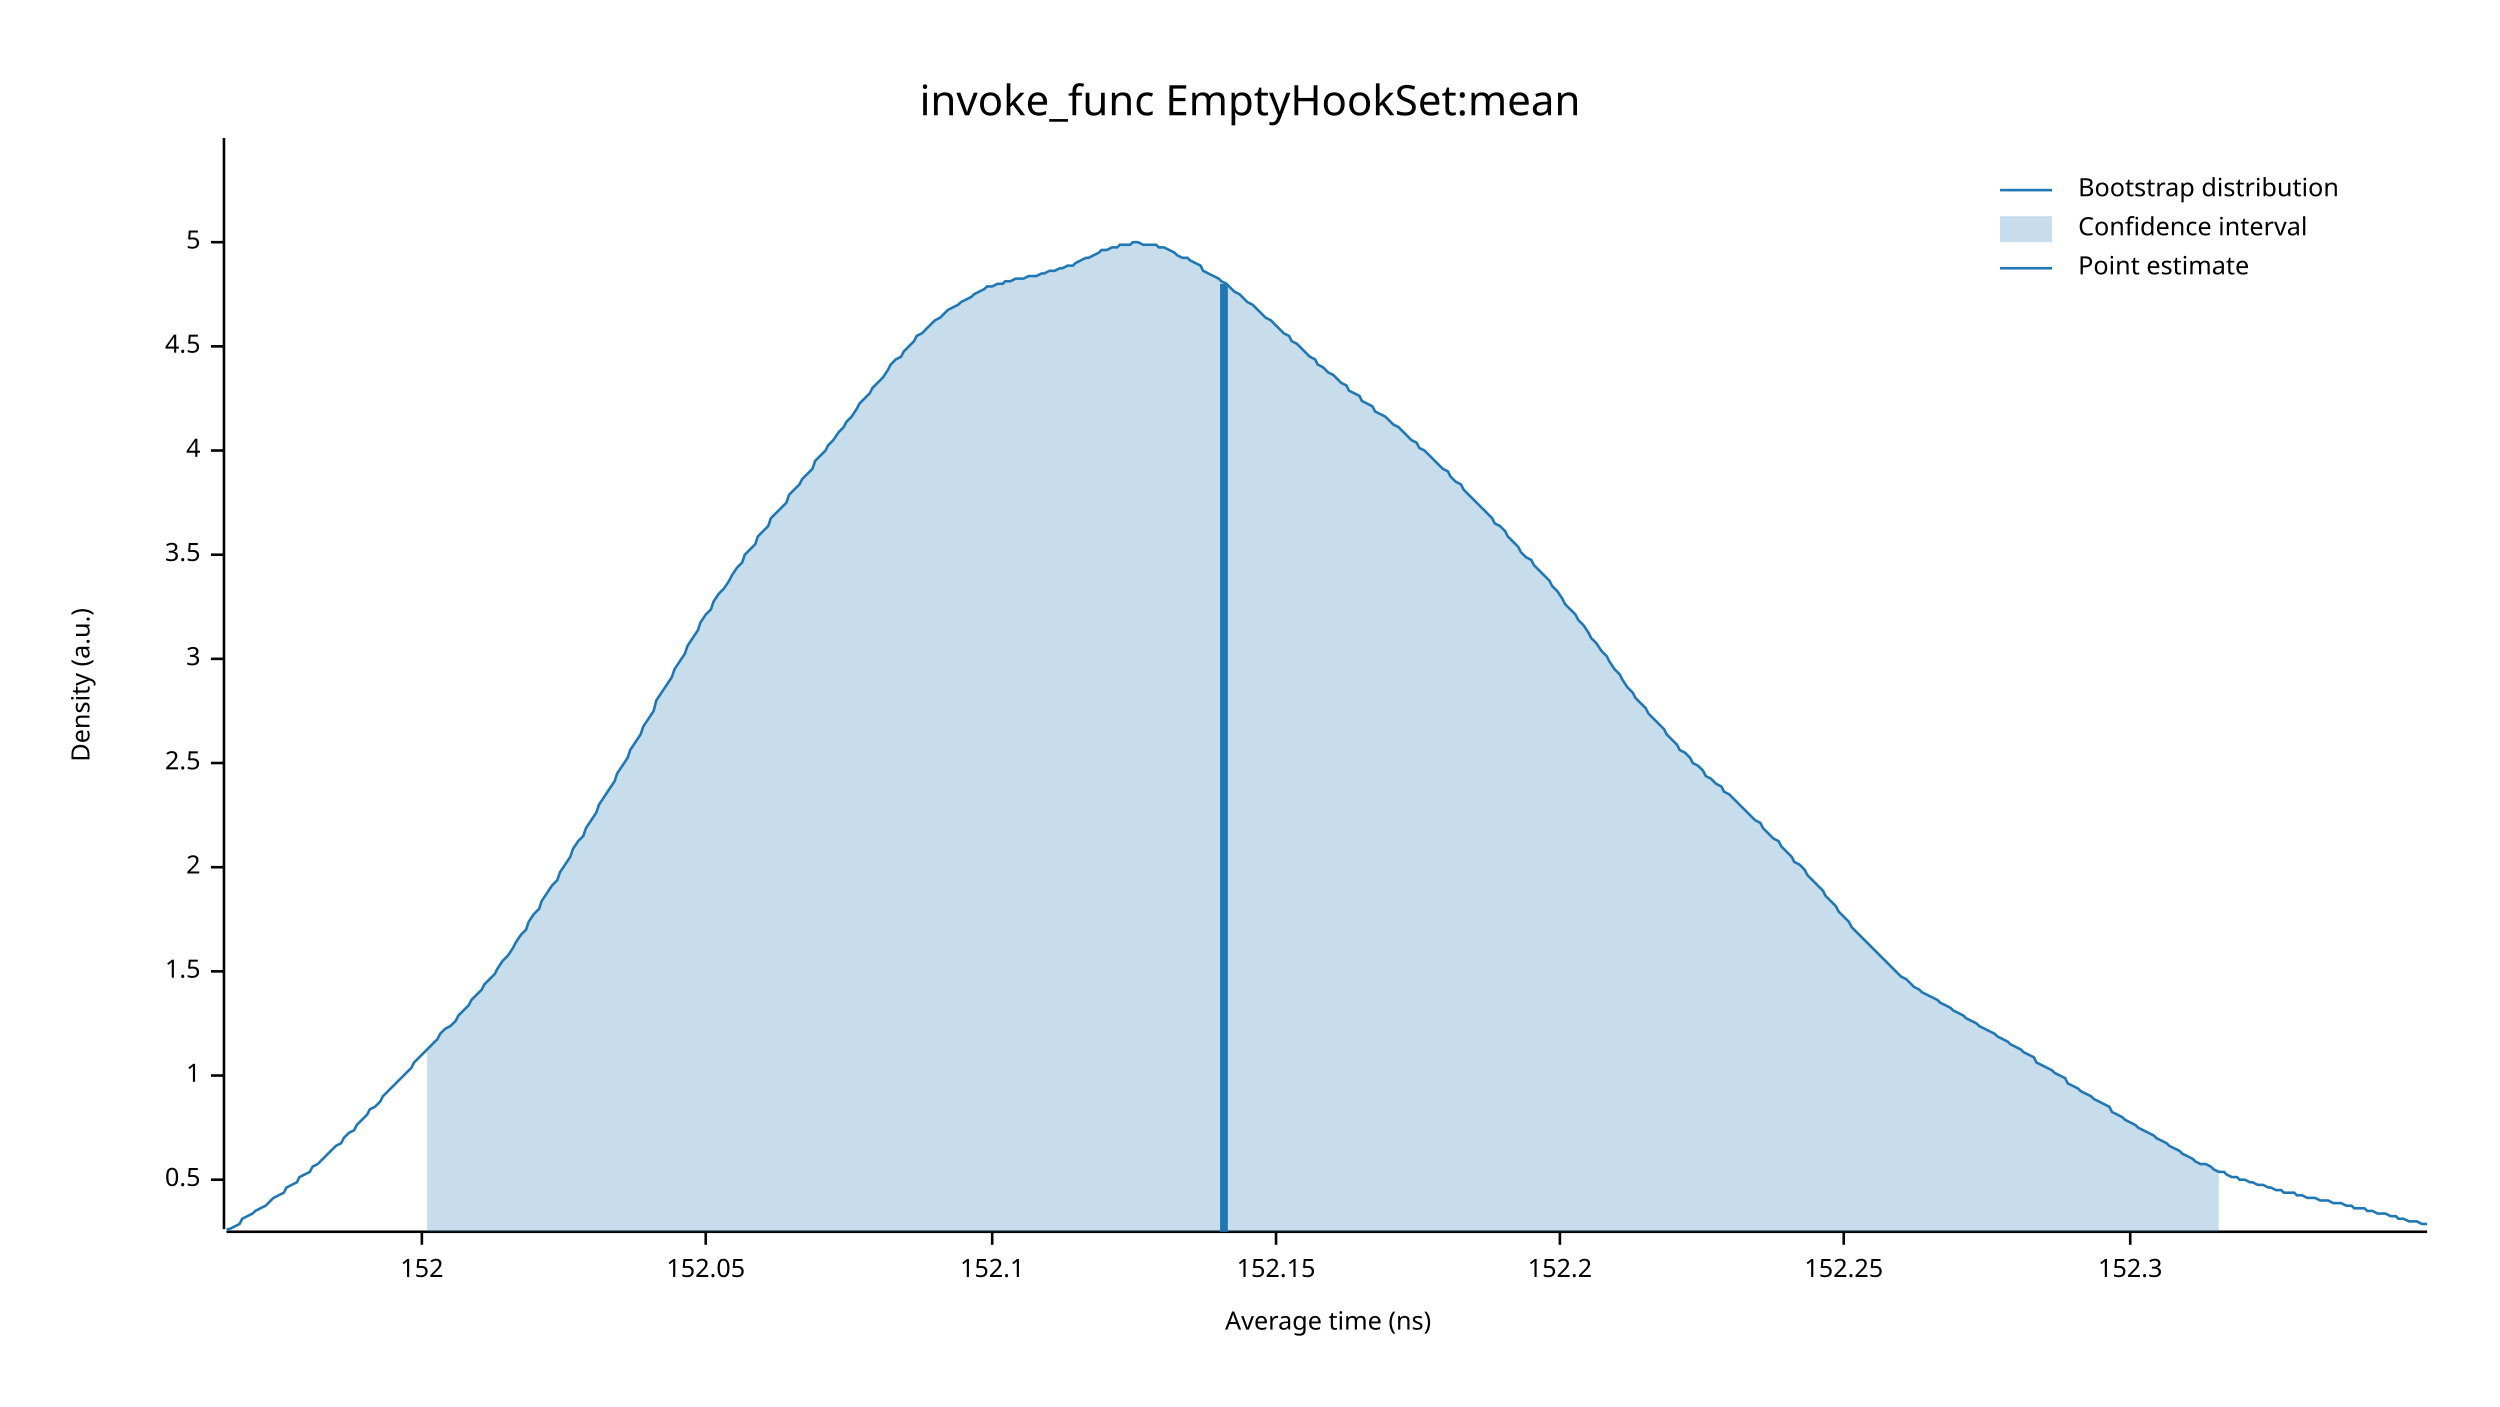
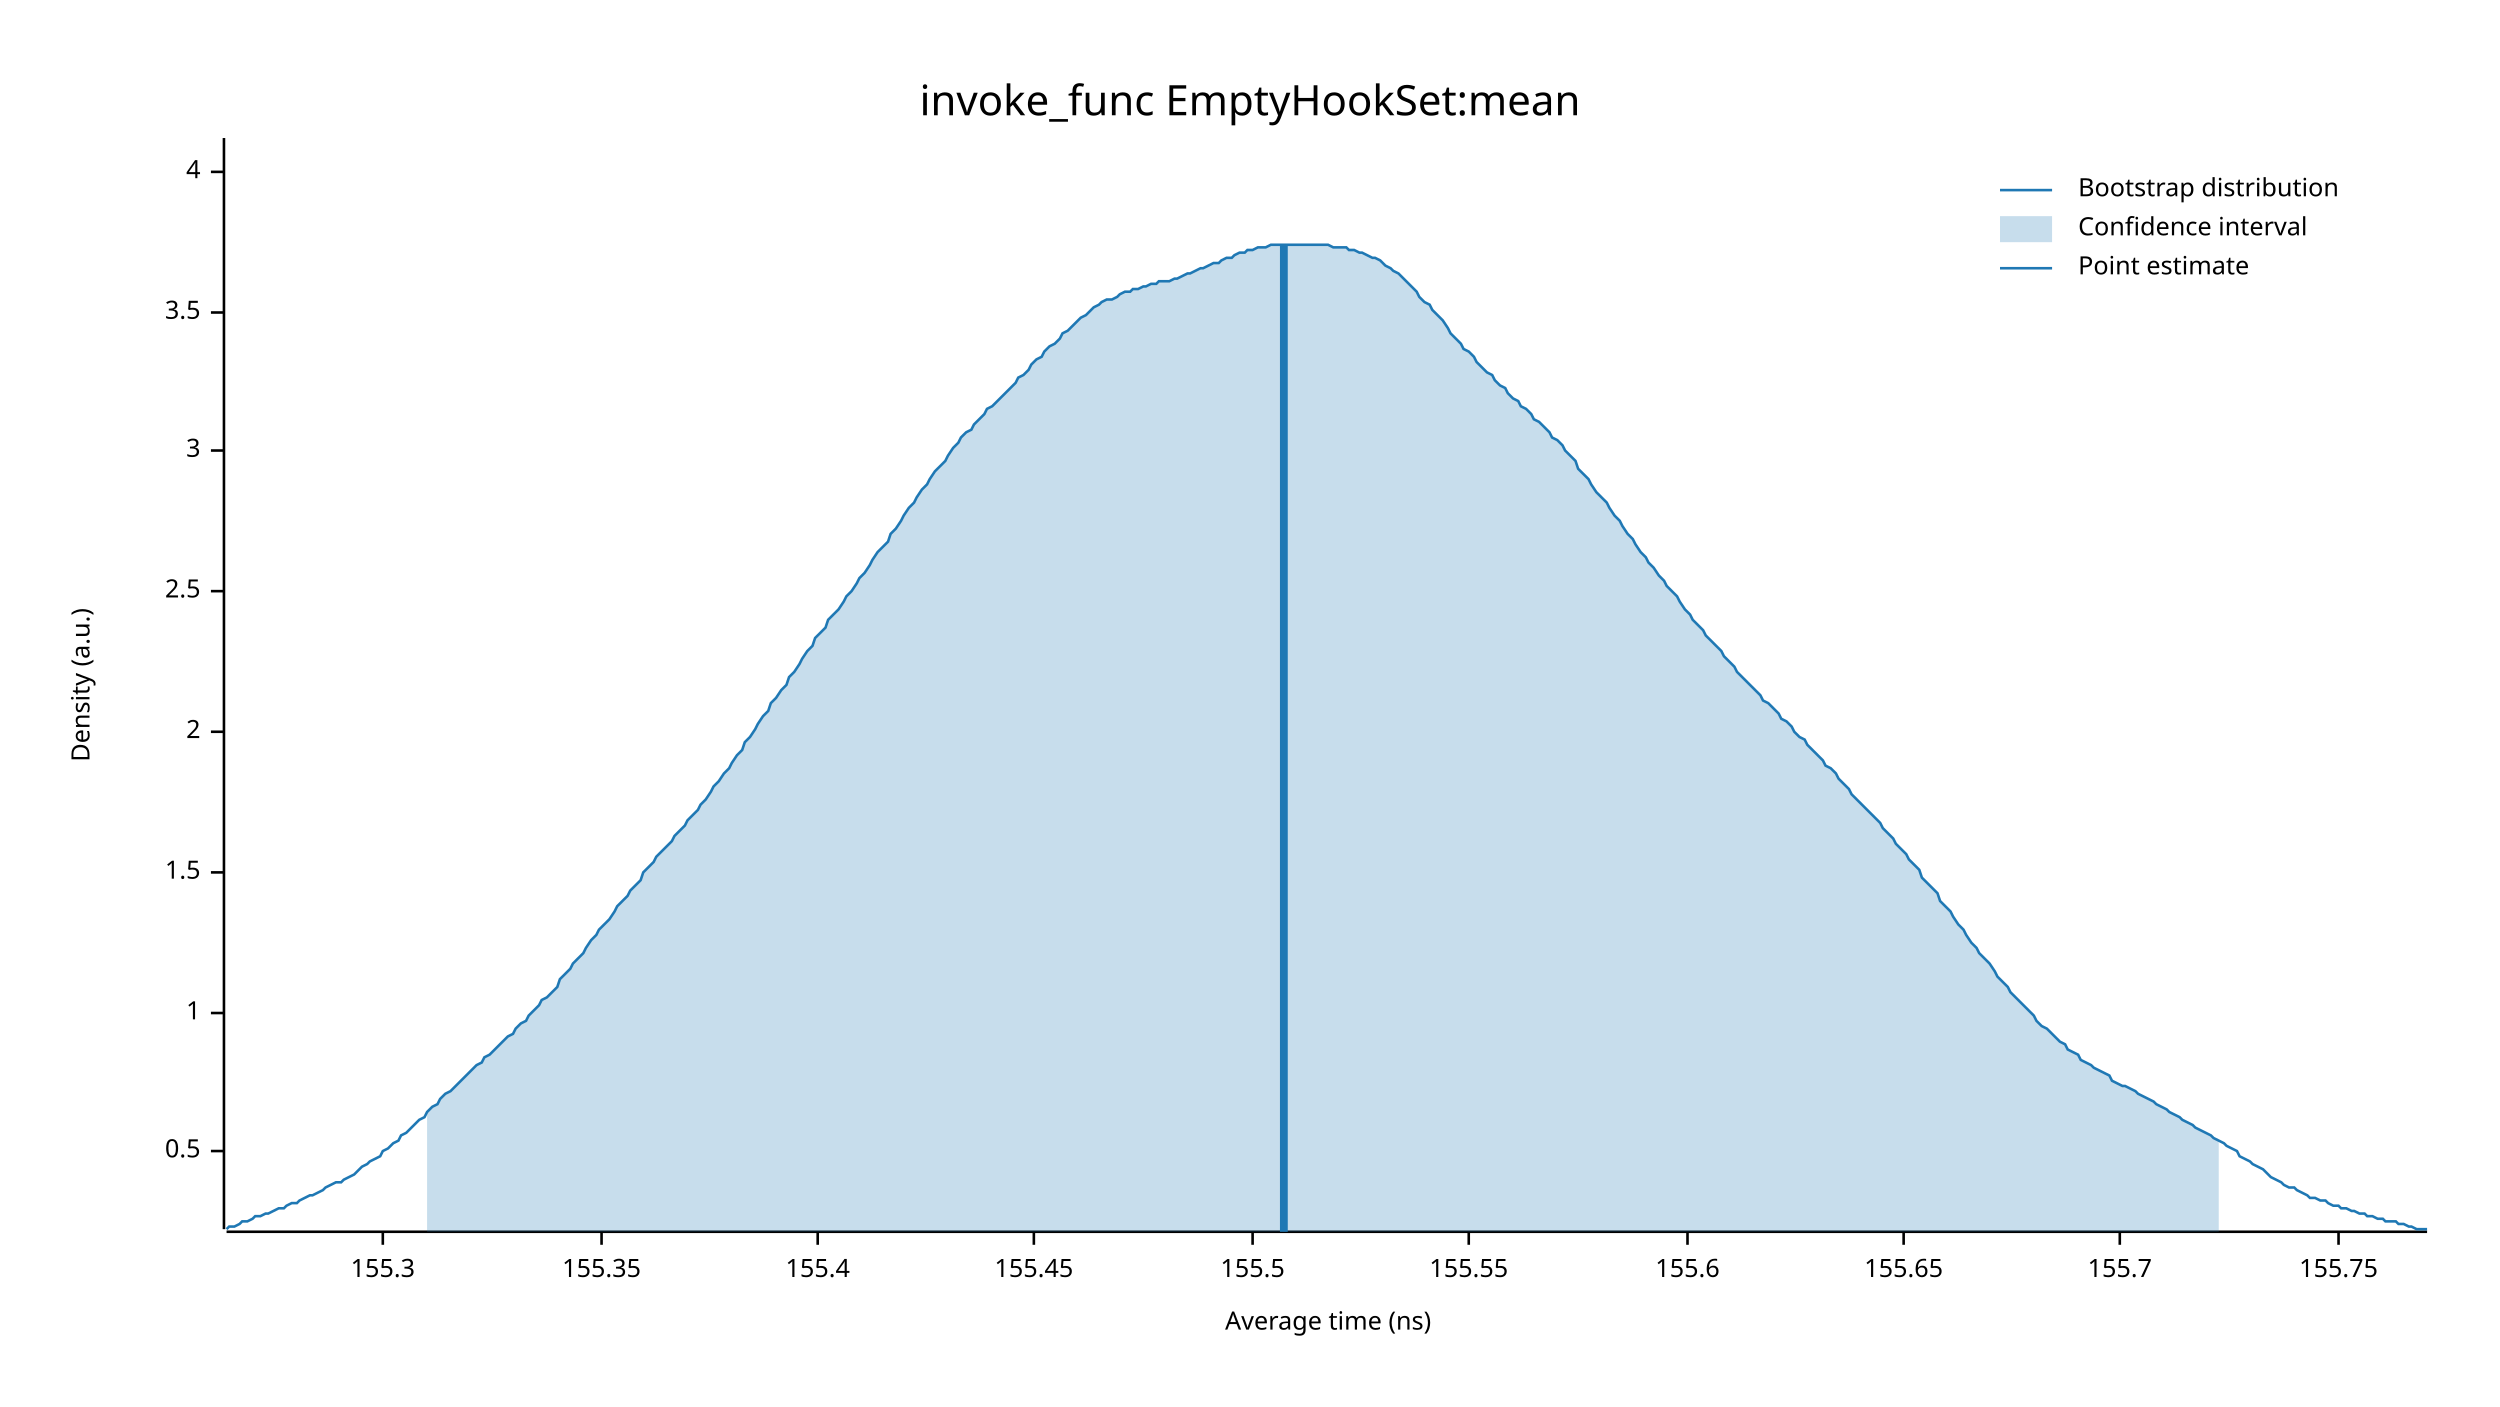
<svg xmlns="http://www.w3.org/2000/svg" width="960" height="540" viewBox="0 0 960 540">
  <text x="480" y="32" dy="0.76em" text-anchor="middle" font-family="sans-serif" font-size="16.129" opacity="1" fill="#000000">
invoke_func EmptyHookSet:mean
</text>
  <text x="27" y="263" dy="0.76em" text-anchor="middle" font-family="sans-serif" font-size="9.677" opacity="1" fill="#000000" transform="rotate(270, 27, 263)">
Density (a.u.)
</text>
  <text x="510" y="513" dy="-0.5ex" text-anchor="middle" font-family="sans-serif" font-size="9.677" opacity="1" fill="#000000">
Average time (ns)
</text>
  <polyline fill="none" opacity="1" stroke="#000000" stroke-width="1" points="86,53 86,472 " />
-   <text x="77" y="453" dy="0.5ex" text-anchor="end" font-family="sans-serif" font-size="9.677" opacity="1" fill="#000000">
+   <text x="77" y="442" dy="0.5ex" text-anchor="end" font-family="sans-serif" font-size="9.677" opacity="1" fill="#000000">
0.5
</text>
-   <polyline fill="none" opacity="1" stroke="#000000" stroke-width="1" points="81,453 86,453 " />
-   <text x="77" y="413" dy="0.5ex" text-anchor="end" font-family="sans-serif" font-size="9.677" opacity="1" fill="#000000">
+   <polyline fill="none" opacity="1" stroke="#000000" stroke-width="1" points="81,442 86,442 " />
+   <text x="77" y="389" dy="0.5ex" text-anchor="end" font-family="sans-serif" font-size="9.677" opacity="1" fill="#000000">
1
</text>
-   <polyline fill="none" opacity="1" stroke="#000000" stroke-width="1" points="81,413 86,413 " />
-   <text x="77" y="373" dy="0.5ex" text-anchor="end" font-family="sans-serif" font-size="9.677" opacity="1" fill="#000000">
+   <polyline fill="none" opacity="1" stroke="#000000" stroke-width="1" points="81,389 86,389 " />
+   <text x="77" y="335" dy="0.5ex" text-anchor="end" font-family="sans-serif" font-size="9.677" opacity="1" fill="#000000">
1.5
</text>
-   <polyline fill="none" opacity="1" stroke="#000000" stroke-width="1" points="81,373 86,373 " />
-   <text x="77" y="333" dy="0.5ex" text-anchor="end" font-family="sans-serif" font-size="9.677" opacity="1" fill="#000000">
+   <polyline fill="none" opacity="1" stroke="#000000" stroke-width="1" points="81,335 86,335 " />
+   <text x="77" y="281" dy="0.5ex" text-anchor="end" font-family="sans-serif" font-size="9.677" opacity="1" fill="#000000">
2
</text>
-   <polyline fill="none" opacity="1" stroke="#000000" stroke-width="1" points="81,333 86,333 " />
-   <text x="77" y="293" dy="0.5ex" text-anchor="end" font-family="sans-serif" font-size="9.677" opacity="1" fill="#000000">
+   <polyline fill="none" opacity="1" stroke="#000000" stroke-width="1" points="81,281 86,281 " />
+   <text x="77" y="227" dy="0.5ex" text-anchor="end" font-family="sans-serif" font-size="9.677" opacity="1" fill="#000000">
2.5
</text>
-   <polyline fill="none" opacity="1" stroke="#000000" stroke-width="1" points="81,293 86,293 " />
-   <text x="77" y="253" dy="0.5ex" text-anchor="end" font-family="sans-serif" font-size="9.677" opacity="1" fill="#000000">
+   <polyline fill="none" opacity="1" stroke="#000000" stroke-width="1" points="81,227 86,227 " />
+   <text x="77" y="173" dy="0.5ex" text-anchor="end" font-family="sans-serif" font-size="9.677" opacity="1" fill="#000000">
3
</text>
-   <polyline fill="none" opacity="1" stroke="#000000" stroke-width="1" points="81,253 86,253 " />
-   <text x="77" y="213" dy="0.5ex" text-anchor="end" font-family="sans-serif" font-size="9.677" opacity="1" fill="#000000">
+   <polyline fill="none" opacity="1" stroke="#000000" stroke-width="1" points="81,173 86,173 " />
+   <text x="77" y="120" dy="0.5ex" text-anchor="end" font-family="sans-serif" font-size="9.677" opacity="1" fill="#000000">
3.5
</text>
-   <polyline fill="none" opacity="1" stroke="#000000" stroke-width="1" points="81,213 86,213 " />
-   <text x="77" y="173" dy="0.5ex" text-anchor="end" font-family="sans-serif" font-size="9.677" opacity="1" fill="#000000">
+   <polyline fill="none" opacity="1" stroke="#000000" stroke-width="1" points="81,120 86,120 " />
+   <text x="77" y="66" dy="0.5ex" text-anchor="end" font-family="sans-serif" font-size="9.677" opacity="1" fill="#000000">
4
</text>
-   <polyline fill="none" opacity="1" stroke="#000000" stroke-width="1" points="81,173 86,173 " />
-   <text x="77" y="133" dy="0.5ex" text-anchor="end" font-family="sans-serif" font-size="9.677" opacity="1" fill="#000000">
- 4.5
+   <polyline fill="none" opacity="1" stroke="#000000" stroke-width="1" points="81,66 86,66 " />
+   <polyline fill="none" opacity="1" stroke="#000000" stroke-width="1" points="87,473 932,473 " />
+   <text x="147" y="483" dy="0.76em" text-anchor="middle" font-family="sans-serif" font-size="9.677" opacity="1" fill="#000000">
+ 155.3
</text>
-   <polyline fill="none" opacity="1" stroke="#000000" stroke-width="1" points="81,133 86,133 " />
-   <text x="77" y="93" dy="0.5ex" text-anchor="end" font-family="sans-serif" font-size="9.677" opacity="1" fill="#000000">
- 5
+   <polyline fill="none" opacity="1" stroke="#000000" stroke-width="1" points="147,473 147,478 " />
+   <text x="231" y="483" dy="0.76em" text-anchor="middle" font-family="sans-serif" font-size="9.677" opacity="1" fill="#000000">
+ 155.35
</text>
-   <polyline fill="none" opacity="1" stroke="#000000" stroke-width="1" points="81,93 86,93 " />
-   <polyline fill="none" opacity="1" stroke="#000000" stroke-width="1" points="87,473 932,473 " />
-   <text x="162" y="483" dy="0.76em" text-anchor="middle" font-family="sans-serif" font-size="9.677" opacity="1" fill="#000000">
- 152
+   <polyline fill="none" opacity="1" stroke="#000000" stroke-width="1" points="231,473 231,478 " />
+   <text x="314" y="483" dy="0.76em" text-anchor="middle" font-family="sans-serif" font-size="9.677" opacity="1" fill="#000000">
+ 155.4
</text>
-   <polyline fill="none" opacity="1" stroke="#000000" stroke-width="1" points="162,473 162,478 " />
-   <text x="271" y="483" dy="0.76em" text-anchor="middle" font-family="sans-serif" font-size="9.677" opacity="1" fill="#000000">
- 152.05
+   <polyline fill="none" opacity="1" stroke="#000000" stroke-width="1" points="314,473 314,478 " />
+   <text x="397" y="483" dy="0.76em" text-anchor="middle" font-family="sans-serif" font-size="9.677" opacity="1" fill="#000000">
+ 155.45
</text>
-   <polyline fill="none" opacity="1" stroke="#000000" stroke-width="1" points="271,473 271,478 " />
-   <text x="381" y="483" dy="0.76em" text-anchor="middle" font-family="sans-serif" font-size="9.677" opacity="1" fill="#000000">
- 152.1
+   <polyline fill="none" opacity="1" stroke="#000000" stroke-width="1" points="397,473 397,478 " />
+   <text x="481" y="483" dy="0.76em" text-anchor="middle" font-family="sans-serif" font-size="9.677" opacity="1" fill="#000000">
+ 155.5
</text>
-   <polyline fill="none" opacity="1" stroke="#000000" stroke-width="1" points="381,473 381,478 " />
-   <text x="490" y="483" dy="0.76em" text-anchor="middle" font-family="sans-serif" font-size="9.677" opacity="1" fill="#000000">
- 152.15
+   <polyline fill="none" opacity="1" stroke="#000000" stroke-width="1" points="481,473 481,478 " />
+   <text x="564" y="483" dy="0.76em" text-anchor="middle" font-family="sans-serif" font-size="9.677" opacity="1" fill="#000000">
+ 155.55
</text>
-   <polyline fill="none" opacity="1" stroke="#000000" stroke-width="1" points="490,473 490,478 " />
-   <text x="599" y="483" dy="0.76em" text-anchor="middle" font-family="sans-serif" font-size="9.677" opacity="1" fill="#000000">
- 152.2
+   <polyline fill="none" opacity="1" stroke="#000000" stroke-width="1" points="564,473 564,478 " />
+   <text x="648" y="483" dy="0.76em" text-anchor="middle" font-family="sans-serif" font-size="9.677" opacity="1" fill="#000000">
+ 155.6
</text>
-   <polyline fill="none" opacity="1" stroke="#000000" stroke-width="1" points="599,473 599,478 " />
-   <text x="708" y="483" dy="0.76em" text-anchor="middle" font-family="sans-serif" font-size="9.677" opacity="1" fill="#000000">
- 152.25
+   <polyline fill="none" opacity="1" stroke="#000000" stroke-width="1" points="648,473 648,478 " />
+   <text x="731" y="483" dy="0.76em" text-anchor="middle" font-family="sans-serif" font-size="9.677" opacity="1" fill="#000000">
+ 155.65
</text>
-   <polyline fill="none" opacity="1" stroke="#000000" stroke-width="1" points="708,473 708,478 " />
-   <text x="818" y="483" dy="0.76em" text-anchor="middle" font-family="sans-serif" font-size="9.677" opacity="1" fill="#000000">
- 152.3
+   <polyline fill="none" opacity="1" stroke="#000000" stroke-width="1" points="731,473 731,478 " />
+   <text x="814" y="483" dy="0.76em" text-anchor="middle" font-family="sans-serif" font-size="9.677" opacity="1" fill="#000000">
+ 155.7
</text>
-   <polyline fill="none" opacity="1" stroke="#000000" stroke-width="1" points="818,473 818,478 " />
-   <polyline fill="none" opacity="1" stroke="#1F78B4" stroke-width="1" points="87,472 88,472 90,471 92,470 93,468 95,467 97,466 98,465 100,464 102,463 103,462 105,460 107,459 109,458 110,456 112,455 114,454 115,452 117,451 119,450 120,448 122,447 124,445 125,444 127,442 129,440 131,439 132,437 134,435 136,434 137,432 139,430 141,428 142,426 144,425 146,423 147,421 149,419 151,417 153,415 154,414 156,412 158,410 159,408 161,406 163,404 164,403 166,401 168,399 169,397 171,395 173,394 175,392 176,390 178,388 180,386 181,384 183,382 185,380 186,378 188,376 190,374 191,372 193,369 195,367 197,364 198,362 200,359 202,357 203,354 205,351 207,349 208,346 210,343 212,340 214,338 215,335 217,332 219,329 220,326 222,323 224,321 225,318 227,315 229,312 230,309 232,306 234,303 236,300 237,297 239,294 241,291 242,288 244,285 246,282 247,279 249,276 251,273 252,269 254,266 256,263 258,260 259,257 261,254 263,251 264,248 266,245 268,242 269,239 271,236 273,234 274,231 276,228 278,226 280,223 281,221 283,218 285,216 286,213 288,211 290,209 291,206 293,204 295,202 296,199 298,197 300,195 302,193 303,190 305,188 307,186 308,184 310,182 312,180 313,177 315,175 317,173 318,171 320,169 322,166 324,164 325,162 327,160 329,157 330,155 332,153 334,151 335,149 337,147 339,145 341,142 342,140 344,138 346,137 347,135 349,133 351,131 352,129 354,128 356,126 357,125 359,123 361,122 363,120 364,119 366,118 368,117 369,116 371,115 373,114 374,113 376,112 378,111 379,110 381,110 383,109 385,109 386,108 388,108 390,107 391,107 393,107 395,106 396,106 398,106 400,105 401,105 403,104 405,104 407,103 408,103 410,102 412,102 413,101 415,100 417,99 418,99 420,98 422,97 423,96 425,96 427,95 429,95 430,94 432,94 434,94 435,93 437,93 439,94 440,94 442,94 444,94 445,95 447,95 449,96 451,97 452,98 454,99 456,99 457,100 459,101 461,102 462,104 464,105 466,106 468,107 469,108 471,109 473,111 474,112 476,113 478,115 479,116 481,117 483,119 484,120 486,122 488,123 490,125 491,126 493,128 495,129 496,131 498,132 500,134 501,135 503,137 505,138 506,140 508,141 510,143 512,144 513,145 515,147 517,148 518,150 520,151 522,152 523,154 525,155 527,156 528,158 530,159 532,160 534,162 535,163 537,164 539,166 540,167 542,169 544,170 545,172 547,173 549,175 550,176 552,178 554,180 556,181 557,183 559,185 561,186 562,188 564,190 566,192 567,193 569,195 571,197 573,199 574,201 576,202 578,204 579,206 581,208 583,210 584,212 586,214 588,215 589,217 591,219 593,221 595,223 596,225 598,227 600,230 601,232 603,234 605,236 606,238 608,240 610,243 611,245 613,247 615,250 617,252 618,254 620,257 622,259 623,261 625,264 627,266 628,268 630,270 632,272 633,274 635,276 637,278 639,280 640,282 642,284 644,286 645,288 647,289 649,291 650,293 652,294 654,296 655,298 657,299 659,301 661,302 662,304 664,305 666,307 667,308 669,310 671,312 672,313 674,315 676,316 677,318 679,320 681,322 683,323 684,325 686,327 688,329 689,331 691,332 693,334 694,336 696,338 698,340 700,342 701,344 703,346 705,348 706,350 708,352 710,354 711,356 713,358 715,360 716,361 718,363 720,365 722,367 723,368 725,370 727,372 728,373 730,375 732,376 733,377 735,379 737,380 738,381 740,382 742,383 744,384 745,385 747,386 749,387 750,388 752,389 754,390 755,391 757,392 759,393 760,394 762,395 764,396 766,397 767,398 769,399 771,400 772,401 774,402 776,403 777,404 779,405 781,406 782,408 784,409 786,410 788,411 789,412 791,413 793,414 794,416 796,417 798,418 799,419 801,420 803,421 804,422 806,423 808,424 810,425 811,427 813,428 815,429 816,430 818,431 820,432 821,433 823,434 825,435 827,436 828,437 830,438 832,439 833,440 835,441 837,442 838,443 840,444 842,445 843,446 845,447 847,447 849,448 850,449 852,450 854,450 855,451 857,452 859,452 860,453 862,453 864,454 865,454 867,455 869,455 871,456 872,456 874,457 876,457 877,458 879,458 881,458 882,459 884,459 886,460 887,460 889,460 891,461 893,461 894,461 896,462 898,462 899,462 901,463 903,463 904,464 906,464 908,464 909,465 911,465 913,466 915,466 916,466 918,467 920,467 921,468 923,468 925,469 926,469 928,469 930,470 932,470 " />
-   <polygon opacity="0.25" fill="#1F78B4" points="164,403 166,401 168,399 169,397 171,395 173,394 175,392 176,390 178,388 180,386 181,384 183,382 185,380 186,378 188,376 190,374 191,372 193,369 195,367 197,364 198,362 200,359 202,357 203,354 205,351 207,349 208,346 210,343 212,340 214,338 215,335 217,332 219,329 220,326 222,323 224,321 225,318 227,315 229,312 230,309 232,306 234,303 236,300 237,297 239,294 241,291 242,288 244,285 246,282 247,279 249,276 251,273 252,269 254,266 256,263 258,260 259,257 261,254 263,251 264,248 266,245 268,242 269,239 271,236 273,234 274,231 276,228 278,226 280,223 281,221 283,218 285,216 286,213 288,211 290,209 291,206 293,204 295,202 296,199 298,197 300,195 302,193 303,190 305,188 307,186 308,184 310,182 312,180 313,177 315,175 317,173 318,171 320,169 322,166 324,164 325,162 327,160 329,157 330,155 332,153 334,151 335,149 337,147 339,145 341,142 342,140 344,138 346,137 347,135 349,133 351,131 352,129 354,128 356,126 357,125 359,123 361,122 363,120 364,119 366,118 368,117 369,116 371,115 373,114 374,113 376,112 378,111 379,110 381,110 383,109 385,109 386,108 388,108 390,107 391,107 393,107 395,106 396,106 398,106 400,105 401,105 403,104 405,104 407,103 408,103 410,102 412,102 413,101 415,100 417,99 418,99 420,98 422,97 423,96 425,96 427,95 429,95 430,94 432,94 434,94 435,93 437,93 439,94 440,94 442,94 444,94 445,95 447,95 449,96 451,97 452,98 454,99 456,99 457,100 459,101 461,102 462,104 464,105 466,106 468,107 469,108 471,109 473,111 474,112 476,113 478,115 479,116 481,117 483,119 484,120 486,122 488,123 490,125 491,126 493,128 495,129 496,131 498,132 500,134 501,135 503,137 505,138 506,140 508,141 510,143 512,144 513,145 515,147 517,148 518,150 520,151 522,152 523,154 525,155 527,156 528,158 530,159 532,160 534,162 535,163 537,164 539,166 540,167 542,169 544,170 545,172 547,173 549,175 550,176 552,178 554,180 556,181 557,183 559,185 561,186 562,188 564,190 566,192 567,193 569,195 571,197 573,199 574,201 576,202 578,204 579,206 581,208 583,210 584,212 586,214 588,215 589,217 591,219 593,221 595,223 596,225 598,227 600,230 601,232 603,234 605,236 606,238 608,240 610,243 611,245 613,247 615,250 617,252 618,254 620,257 622,259 623,261 625,264 627,266 628,268 630,270 632,272 633,274 635,276 637,278 639,280 640,282 642,284 644,286 645,288 647,289 649,291 650,293 652,294 654,296 655,298 657,299 659,301 661,302 662,304 664,305 666,307 667,308 669,310 671,312 672,313 674,315 676,316 677,318 679,320 681,322 683,323 684,325 686,327 688,329 689,331 691,332 693,334 694,336 696,338 698,340 700,342 701,344 703,346 705,348 706,350 708,352 710,354 711,356 713,358 715,360 716,361 718,363 720,365 722,367 723,368 725,370 727,372 728,373 730,375 732,376 733,377 735,379 737,380 738,381 740,382 742,383 744,384 745,385 747,386 749,387 750,388 752,389 754,390 755,391 757,392 759,393 760,394 762,395 764,396 766,397 767,398 769,399 771,400 772,401 774,402 776,403 777,404 779,405 781,406 782,408 784,409 786,410 788,411 789,412 791,413 793,414 794,416 796,417 798,418 799,419 801,420 803,421 804,422 806,423 808,424 810,425 811,427 813,428 815,429 816,430 818,431 820,432 821,433 823,434 825,435 827,436 828,437 830,438 832,439 833,440 835,441 837,442 838,443 840,444 842,445 843,446 845,447 847,447 849,448 850,449 852,450 852,473 164,473 " />
-   <polyline fill="none" opacity="1" stroke="#1F78B4" stroke-width="3" points="470,473 470,109 " />
+   <polyline fill="none" opacity="1" stroke="#000000" stroke-width="1" points="814,473 814,478 " />
+   <text x="898" y="483" dy="0.76em" text-anchor="middle" font-family="sans-serif" font-size="9.677" opacity="1" fill="#000000">
+ 155.75
+ </text>
+   <polyline fill="none" opacity="1" stroke="#000000" stroke-width="1" points="898,473 898,478 " />
+   <polyline fill="none" opacity="1" stroke="#1F78B4" stroke-width="1" points="87,472 88,471 90,471 92,470 93,469 95,469 97,468 98,467 100,467 102,466 103,466 105,465 107,464 109,464 110,463 112,462 114,462 115,461 117,460 119,459 120,459 122,458 124,457 125,456 127,455 129,454 131,454 132,453 134,452 136,451 137,450 139,448 141,447 142,446 144,445 146,444 147,442 149,441 151,439 153,438 154,436 156,435 158,433 159,432 161,430 163,429 164,427 166,425 168,424 169,422 171,420 173,419 175,417 176,416 178,414 180,412 181,411 183,409 185,408 186,406 188,405 190,403 191,402 193,400 195,398 197,397 198,395 200,393 202,392 203,390 205,388 207,386 208,384 210,383 212,381 214,379 215,376 217,374 219,372 220,370 222,368 224,366 225,364 227,361 229,359 230,357 232,355 234,353 236,350 237,348 239,346 241,344 242,342 244,340 246,338 247,335 249,333 251,331 252,329 254,327 256,325 258,323 259,321 261,319 263,317 264,315 266,313 268,311 269,309 271,307 273,304 274,302 276,300 278,297 280,295 281,293 283,290 285,288 286,285 288,283 290,280 291,278 293,275 295,273 296,270 298,268 300,265 302,263 303,260 305,258 307,255 308,253 310,250 312,248 313,245 315,243 317,241 318,238 320,236 322,234 324,231 325,229 327,227 329,224 330,222 332,220 334,217 335,215 337,212 339,210 341,208 342,205 344,203 346,200 347,198 349,195 351,193 352,191 354,188 356,186 357,184 359,181 361,179 363,177 364,175 366,172 368,170 369,168 371,166 373,165 374,163 376,161 378,159 379,157 381,156 383,154 385,152 386,151 388,149 390,147 391,145 393,144 395,142 396,140 398,138 400,137 401,135 403,133 405,132 407,130 408,128 410,127 412,125 413,124 415,122 417,121 418,120 420,118 422,117 423,116 425,115 427,115 429,114 430,113 432,112 434,112 435,111 437,111 439,110 440,110 442,109 444,109 445,108 447,108 449,108 451,107 452,107 454,106 456,105 457,105 459,104 461,103 462,103 464,102 466,101 468,101 469,100 471,99 473,99 474,98 476,97 478,97 479,96 481,96 483,95 484,95 486,95 488,94 490,94 491,94 493,94 495,94 496,94 498,94 500,94 501,94 503,94 505,94 506,94 508,94 510,94 512,95 513,95 515,95 517,95 518,96 520,96 522,97 523,97 525,98 527,99 528,99 530,100 532,102 534,103 535,104 537,105 539,107 540,108 542,110 544,112 545,114 547,116 549,117 550,119 552,121 554,123 556,126 557,128 559,130 561,132 562,134 564,135 566,137 567,139 569,141 571,143 573,144 574,146 576,148 578,149 579,151 581,153 583,154 584,156 586,157 588,159 589,161 591,162 593,164 595,166 596,168 598,169 600,171 601,173 603,175 605,177 606,180 608,182 610,184 611,186 613,189 615,191 617,193 618,195 620,198 622,200 623,202 625,205 627,207 628,209 630,212 632,214 633,216 635,218 637,221 639,223 640,225 642,227 644,229 645,231 647,234 649,236 650,238 652,240 654,242 655,244 657,246 659,248 661,250 662,252 664,254 666,256 667,258 669,260 671,262 672,263 674,265 676,267 677,269 679,270 681,272 683,274 684,276 686,277 688,279 689,281 691,283 693,284 694,286 696,288 698,290 700,292 701,294 703,295 705,297 706,299 708,301 710,303 711,305 713,307 715,309 716,310 718,312 720,314 722,316 723,318 725,320 727,322 728,324 730,326 732,328 733,330 735,332 737,334 738,337 740,339 742,341 744,343 745,346 747,348 749,350 750,352 752,355 754,357 755,359 757,362 759,364 760,366 762,368 764,370 766,373 767,375 769,377 771,379 772,381 774,383 776,385 777,386 779,388 781,390 782,392 784,394 786,395 788,397 789,398 791,400 793,401 794,403 796,404 798,405 799,407 801,408 803,409 804,410 806,411 808,412 810,413 811,415 813,416 815,417 816,417 818,418 820,419 821,420 823,421 825,422 827,423 828,424 830,425 832,426 833,427 835,428 837,429 838,430 840,431 842,432 843,433 845,434 847,435 849,436 850,437 852,438 854,439 855,440 857,441 859,442 860,444 862,445 864,446 865,447 867,448 869,449 871,451 872,452 874,453 876,454 877,455 879,456 881,456 882,457 884,458 886,459 887,460 889,460 891,461 893,461 894,462 896,463 898,463 899,464 901,464 903,465 904,465 906,466 908,466 909,467 911,467 913,468 915,468 916,469 918,469 920,469 921,470 923,470 925,471 926,471 928,472 930,472 932,472 " />
+   <polygon opacity="0.25" fill="#1F78B4" points="164,427 166,425 168,424 169,422 171,420 173,419 175,417 176,416 178,414 180,412 181,411 183,409 185,408 186,406 188,405 190,403 191,402 193,400 195,398 197,397 198,395 200,393 202,392 203,390 205,388 207,386 208,384 210,383 212,381 214,379 215,376 217,374 219,372 220,370 222,368 224,366 225,364 227,361 229,359 230,357 232,355 234,353 236,350 237,348 239,346 241,344 242,342 244,340 246,338 247,335 249,333 251,331 252,329 254,327 256,325 258,323 259,321 261,319 263,317 264,315 266,313 268,311 269,309 271,307 273,304 274,302 276,300 278,297 280,295 281,293 283,290 285,288 286,285 288,283 290,280 291,278 293,275 295,273 296,270 298,268 300,265 302,263 303,260 305,258 307,255 308,253 310,250 312,248 313,245 315,243 317,241 318,238 320,236 322,234 324,231 325,229 327,227 329,224 330,222 332,220 334,217 335,215 337,212 339,210 341,208 342,205 344,203 346,200 347,198 349,195 351,193 352,191 354,188 356,186 357,184 359,181 361,179 363,177 364,175 366,172 368,170 369,168 371,166 373,165 374,163 376,161 378,159 379,157 381,156 383,154 385,152 386,151 388,149 390,147 391,145 393,144 395,142 396,140 398,138 400,137 401,135 403,133 405,132 407,130 408,128 410,127 412,125 413,124 415,122 417,121 418,120 420,118 422,117 423,116 425,115 427,115 429,114 430,113 432,112 434,112 435,111 437,111 439,110 440,110 442,109 444,109 445,108 447,108 449,108 451,107 452,107 454,106 456,105 457,105 459,104 461,103 462,103 464,102 466,101 468,101 469,100 471,99 473,99 474,98 476,97 478,97 479,96 481,96 483,95 484,95 486,95 488,94 490,94 491,94 493,94 495,94 496,94 498,94 500,94 501,94 503,94 505,94 506,94 508,94 510,94 512,95 513,95 515,95 517,95 518,96 520,96 522,97 523,97 525,98 527,99 528,99 530,100 532,102 534,103 535,104 537,105 539,107 540,108 542,110 544,112 545,114 547,116 549,117 550,119 552,121 554,123 556,126 557,128 559,130 561,132 562,134 564,135 566,137 567,139 569,141 571,143 573,144 574,146 576,148 578,149 579,151 581,153 583,154 584,156 586,157 588,159 589,161 591,162 593,164 595,166 596,168 598,169 600,171 601,173 603,175 605,177 606,180 608,182 610,184 611,186 613,189 615,191 617,193 618,195 620,198 622,200 623,202 625,205 627,207 628,209 630,212 632,214 633,216 635,218 637,221 639,223 640,225 642,227 644,229 645,231 647,234 649,236 650,238 652,240 654,242 655,244 657,246 659,248 661,250 662,252 664,254 666,256 667,258 669,260 671,262 672,263 674,265 676,267 677,269 679,270 681,272 683,274 684,276 686,277 688,279 689,281 691,283 693,284 694,286 696,288 698,290 700,292 701,294 703,295 705,297 706,299 708,301 710,303 711,305 713,307 715,309 716,310 718,312 720,314 722,316 723,318 725,320 727,322 728,324 730,326 732,328 733,330 735,332 737,334 738,337 740,339 742,341 744,343 745,346 747,348 749,350 750,352 752,355 754,357 755,359 757,362 759,364 760,366 762,368 764,370 766,373 767,375 769,377 771,379 772,381 774,383 776,385 777,386 779,388 781,390 782,392 784,394 786,395 788,397 789,398 791,400 793,401 794,403 796,404 798,405 799,407 801,408 803,409 804,410 806,411 808,412 810,413 811,415 813,416 815,417 816,417 818,418 820,419 821,420 823,421 825,422 827,423 828,424 830,425 832,426 833,427 835,428 837,429 838,430 840,431 842,432 843,433 845,434 847,435 849,436 850,437 852,438 852,473 164,473 " />
+   <polyline fill="none" opacity="1" stroke="#1F78B4" stroke-width="3" points="493,473 493,94 " />
  <text x="798" y="68" dy="0.76em" text-anchor="start" font-family="sans-serif" font-size="9.677" opacity="1" fill="#000000">
Bootstrap distribution
</text>
  <text x="798" y="83" dy="0.76em" text-anchor="start" font-family="sans-serif" font-size="9.677" opacity="1" fill="#000000">
Confidence interval
</text>
  <text x="798" y="98" dy="0.76em" text-anchor="start" font-family="sans-serif" font-size="9.677" opacity="1" fill="#000000">
Point estimate
</text>
  <polyline fill="none" opacity="1" stroke="#1F78B4" stroke-width="1" points="768,73 788,73 " />
  <rect x="768" y="83" width="20" height="10" opacity="0.25" fill="#1F78B4" stroke="none" />
  <polyline fill="none" opacity="1" stroke="#1F78B4" stroke-width="1" points="768,103 788,103 " />
</svg>
